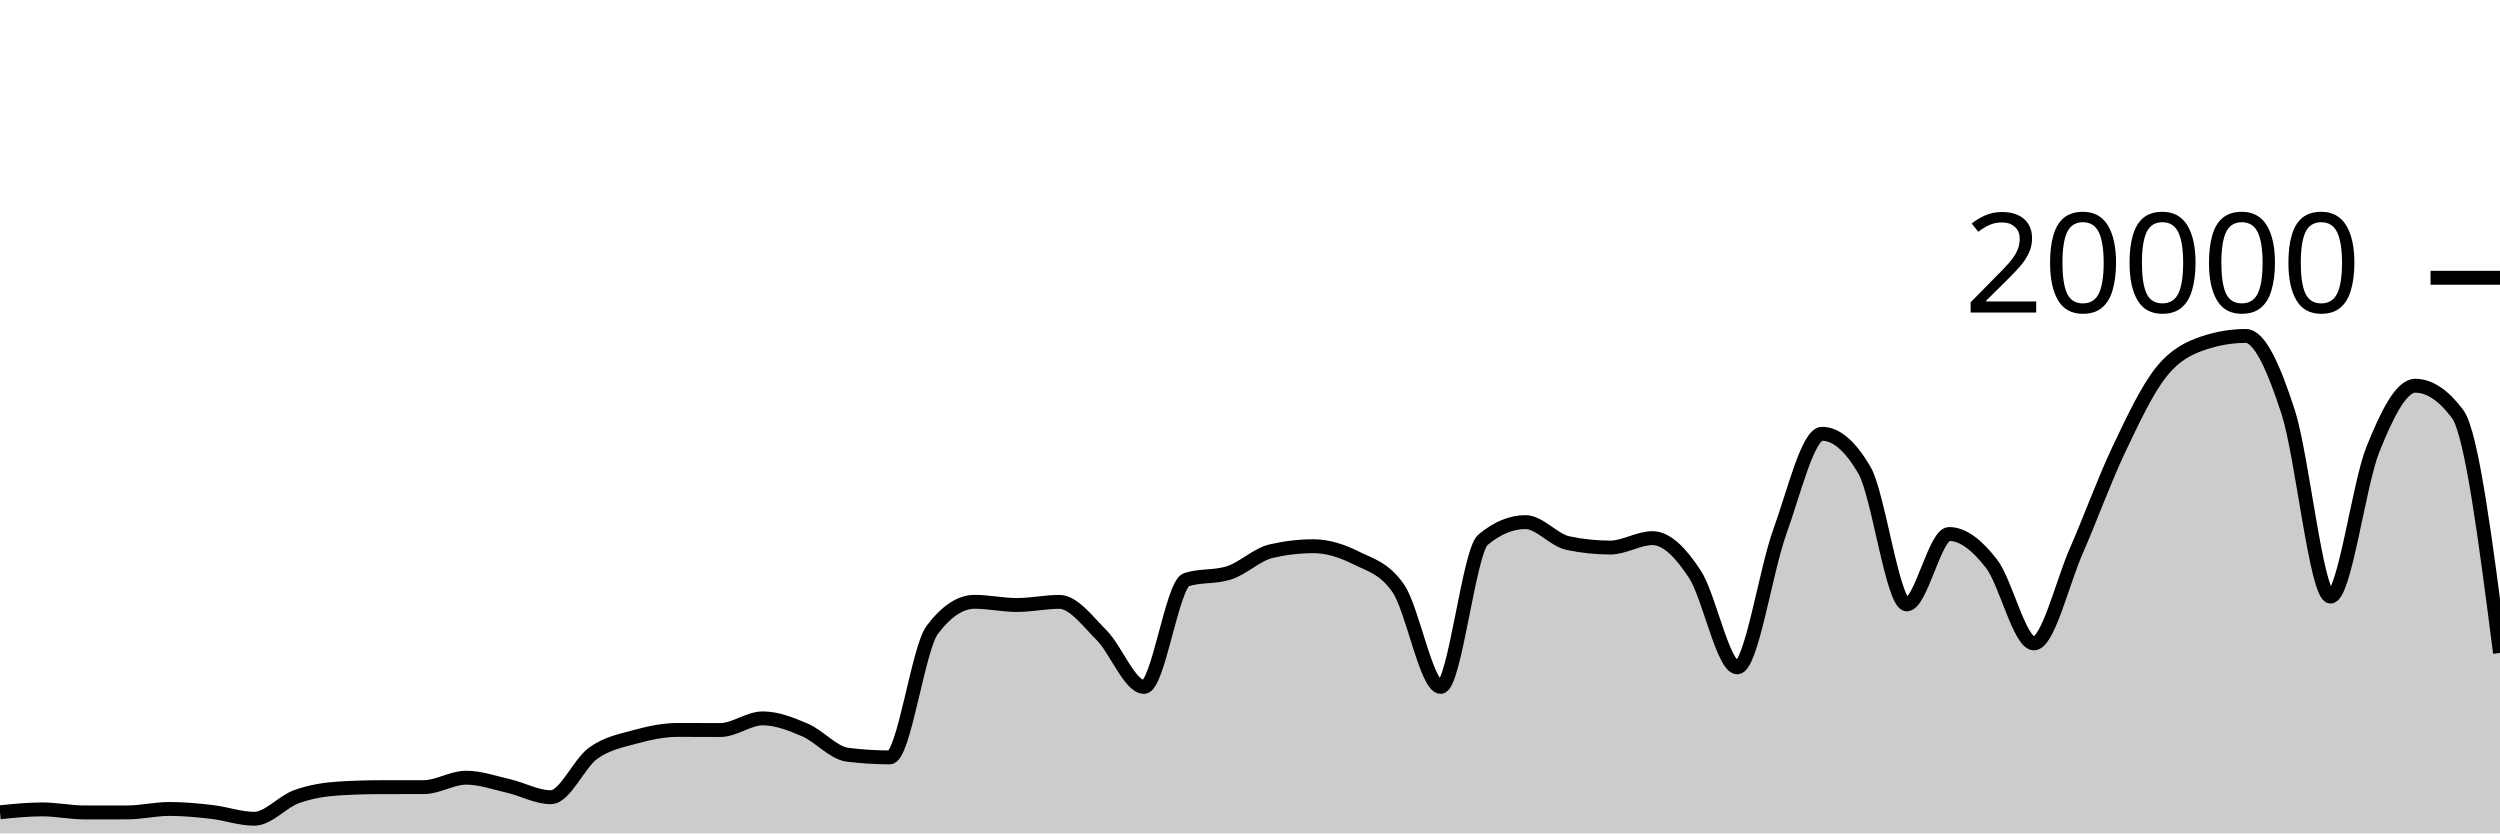
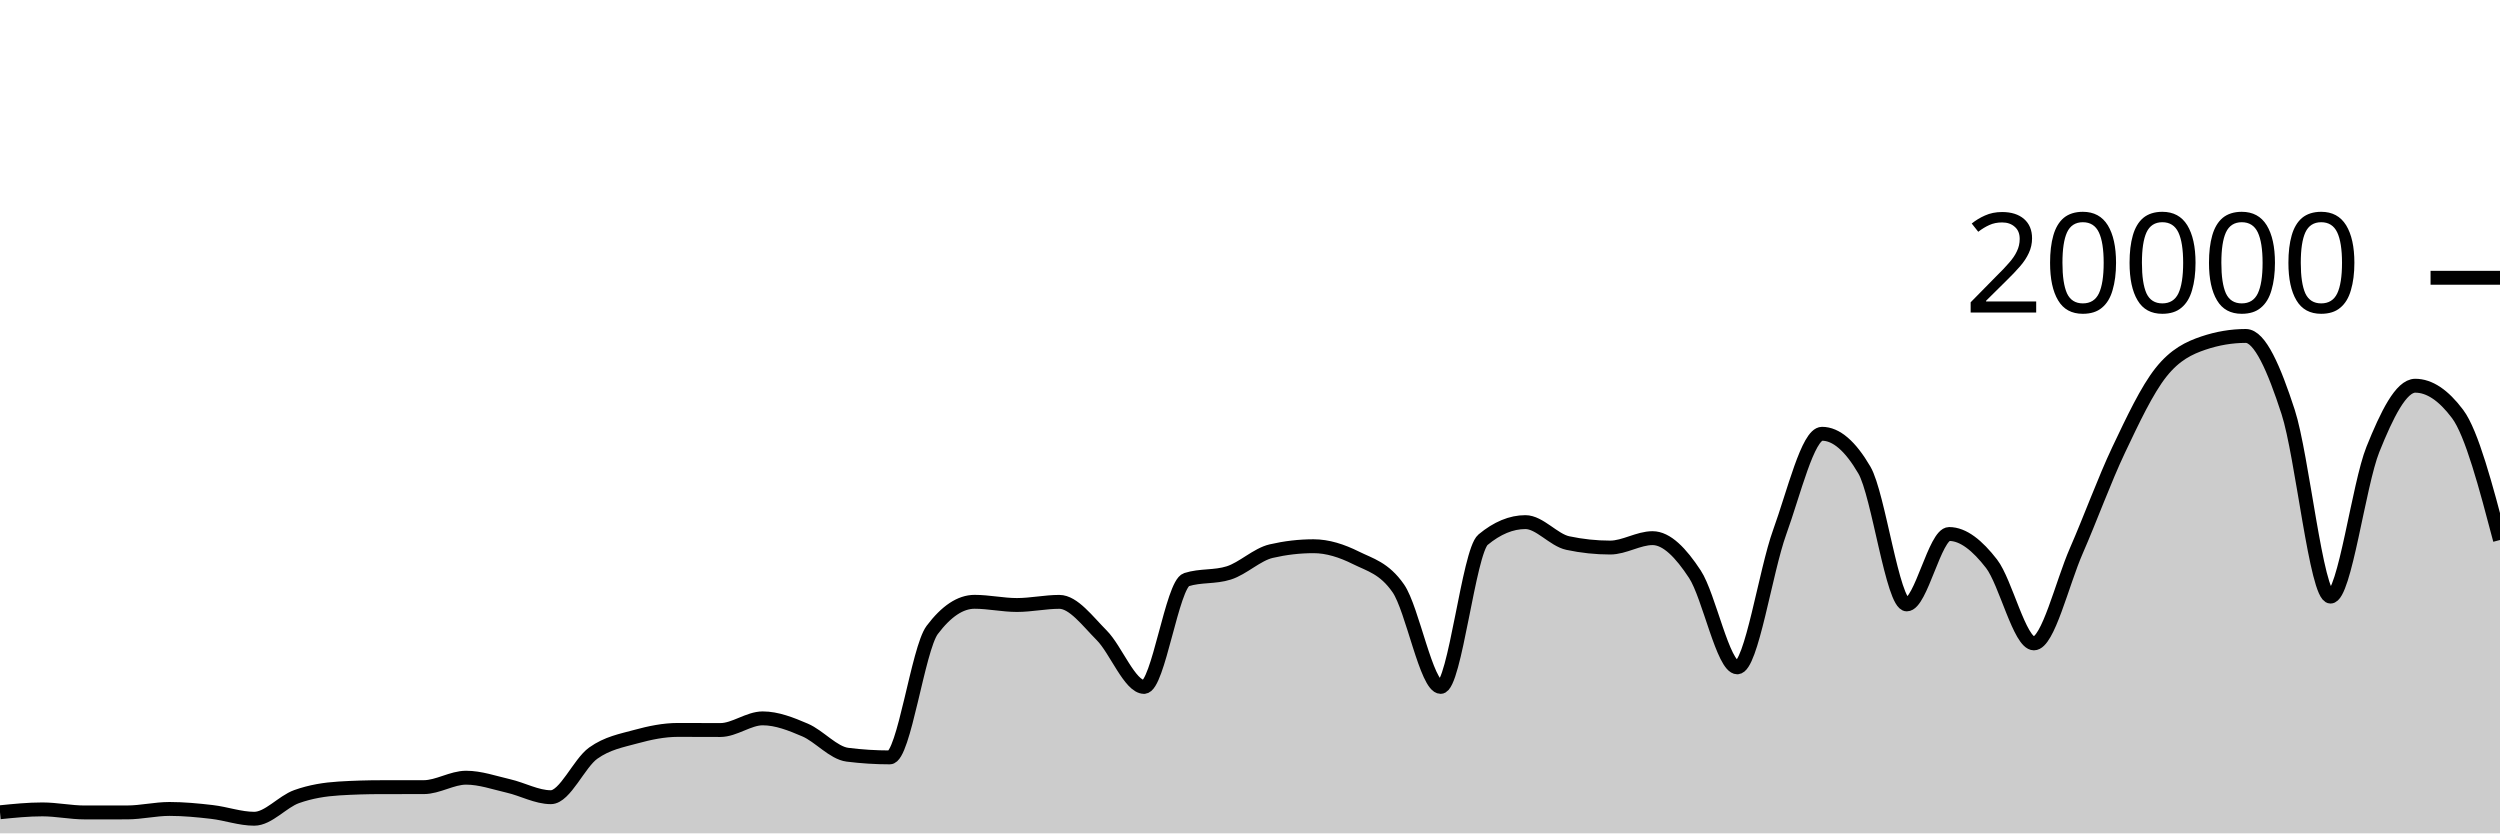
<svg xmlns="http://www.w3.org/2000/svg" viewBox="0 0 180 60">
  <g transform="translate(0,20)">
-     <path class="area" fill="rgba(0, 0, 0, 0.2)" d="M0,38.482C1.017,38.379,2.034,38.276,3.051,38.276C4.068,38.276,5.085,38.496,6.102,38.496C7.119,38.496,8.136,38.495,9.153,38.494C10.169,38.493,11.186,38.244,12.203,38.244C13.22,38.244,14.237,38.342,15.254,38.46C16.271,38.578,17.288,38.95,18.305,38.95C19.322,38.95,20.339,37.719,21.356,37.356C22.373,36.993,23.39,36.833,24.407,36.77C25.424,36.707,26.441,36.677,27.458,36.676C28.475,36.675,29.492,36.675,30.508,36.674C31.525,36.673,32.542,35.994,33.559,35.994C34.576,35.994,35.593,36.356,36.61,36.59C37.627,36.824,38.644,37.398,39.661,37.398C40.678,37.398,41.695,34.952,42.712,34.226C43.729,33.5,44.746,33.323,45.763,33.044C46.78,32.765,47.797,32.554,48.814,32.554C49.831,32.554,50.847,32.562,51.864,32.562C52.881,32.562,53.898,31.722,54.915,31.722C55.932,31.722,56.949,32.126,57.966,32.562C58.983,32.998,60,34.212,61.017,34.34C62.034,34.468,63.051,34.532,64.068,34.532C65.085,34.532,66.102,26.707,67.119,25.356C68.136,24.005,69.153,23.33,70.169,23.33C71.186,23.33,72.203,23.56,73.22,23.56C74.237,23.56,75.254,23.334,76.271,23.334C77.288,23.334,78.305,24.721,79.322,25.742C80.339,26.763,81.356,29.458,82.373,29.458C83.39,29.458,84.407,22.057,85.424,21.734C86.441,21.411,87.458,21.573,88.475,21.25C89.492,20.927,90.508,19.918,91.525,19.682C92.542,19.446,93.559,19.328,94.576,19.328C95.593,19.328,96.61,19.658,97.627,20.164C98.644,20.67,99.661,20.897,100.678,22.362C101.695,23.827,102.712,29.458,103.729,29.458C104.746,29.458,105.763,19.702,106.78,18.858C107.797,18.014,108.814,17.592,109.831,17.592C110.847,17.592,111.864,18.884,112.881,19.1C113.898,19.316,114.915,19.424,115.932,19.424C116.949,19.424,117.966,18.746,118.983,18.746C120,18.746,121.017,19.795,122.034,21.346C123.051,22.897,124.068,28.05,125.085,28.05C126.102,28.05,127.119,21.121,128.136,18.318C129.153,15.515,130.169,11.232,131.186,11.232C132.203,11.232,133.22,12.104,134.237,13.848C135.254,15.592,136.271,23.518,137.288,23.518C138.305,23.518,139.322,18.448,140.339,18.448C141.356,18.448,142.373,19.275,143.39,20.588C144.407,21.901,145.424,26.324,146.441,26.324C147.458,26.324,148.475,21.986,149.492,19.664C150.508,17.342,151.525,14.537,152.542,12.394C153.559,10.251,154.576,8.088,155.593,6.806C156.61,5.524,157.627,5.045,158.644,4.702C159.661,4.359,160.678,4.188,161.695,4.188C162.712,4.188,163.729,6.532,164.746,9.66C165.763,12.788,166.78,22.956,167.797,22.956C168.814,22.956,169.831,14.889,170.847,12.358C171.864,9.827,172.881,7.772,173.898,7.772C174.915,7.772,175.932,8.451,176.949,9.81C177.966,11.169,178.983,19.089,180,27.01L180,40C178.983,40,177.966,40,176.949,40C175.932,40,174.915,40,173.898,40C172.881,40,171.864,40,170.847,40C169.831,40,168.814,40,167.797,40C166.78,40,165.763,40,164.746,40C163.729,40,162.712,40,161.695,40C160.678,40,159.661,40,158.644,40C157.627,40,156.61,40,155.593,40C154.576,40,153.559,40,152.542,40C151.525,40,150.508,40,149.492,40C148.475,40,147.458,40,146.441,40C145.424,40,144.407,40,143.39,40C142.373,40,141.356,40,140.339,40C139.322,40,138.305,40,137.288,40C136.271,40,135.254,40,134.237,40C133.22,40,132.203,40,131.186,40C130.169,40,129.153,40,128.136,40C127.119,40,126.102,40,125.085,40C124.068,40,123.051,40,122.034,40C121.017,40,120,40,118.983,40C117.966,40,116.949,40,115.932,40C114.915,40,113.898,40,112.881,40C111.864,40,110.847,40,109.831,40C108.814,40,107.797,40,106.78,40C105.763,40,104.746,40,103.729,40C102.712,40,101.695,40,100.678,40C99.661,40,98.644,40,97.627,40C96.61,40,95.593,40,94.576,40C93.559,40,92.542,40,91.525,40C90.508,40,89.492,40,88.475,40C87.458,40,86.441,40,85.424,40C84.407,40,83.39,40,82.373,40C81.356,40,80.339,40,79.322,40C78.305,40,77.288,40,76.271,40C75.254,40,74.237,40,73.22,40C72.203,40,71.186,40,70.169,40C69.153,40,68.136,40,67.119,40C66.102,40,65.085,40,64.068,40C63.051,40,62.034,40,61.017,40C60,40,58.983,40,57.966,40C56.949,40,55.932,40,54.915,40C53.898,40,52.881,40,51.864,40C50.847,40,49.831,40,48.814,40C47.797,40,46.78,40,45.763,40C44.746,40,43.729,40,42.712,40C41.695,40,40.678,40,39.661,40C38.644,40,37.627,40,36.61,40C35.593,40,34.576,40,33.559,40C32.542,40,31.525,40,30.508,40C29.492,40,28.475,40,27.458,40C26.441,40,25.424,40,24.407,40C23.39,40,22.373,40,21.356,40C20.339,40,19.322,40,18.305,40C17.288,40,16.271,40,15.254,40C14.237,40,13.22,40,12.203,40C11.186,40,10.169,40,9.153,40C8.136,40,7.119,40,6.102,40C5.085,40,4.068,40,3.051,40C2.034,40,1.017,40,0,40Z" />
-     <path class="line" stroke="black" fill="none" d="M0,38.482C1.017,38.379,2.034,38.276,3.051,38.276C4.068,38.276,5.085,38.496,6.102,38.496C7.119,38.496,8.136,38.495,9.153,38.494C10.169,38.493,11.186,38.244,12.203,38.244C13.22,38.244,14.237,38.342,15.254,38.46C16.271,38.578,17.288,38.95,18.305,38.95C19.322,38.95,20.339,37.719,21.356,37.356C22.373,36.993,23.39,36.833,24.407,36.77C25.424,36.707,26.441,36.677,27.458,36.676C28.475,36.675,29.492,36.675,30.508,36.674C31.525,36.673,32.542,35.994,33.559,35.994C34.576,35.994,35.593,36.356,36.61,36.59C37.627,36.824,38.644,37.398,39.661,37.398C40.678,37.398,41.695,34.952,42.712,34.226C43.729,33.5,44.746,33.323,45.763,33.044C46.78,32.765,47.797,32.554,48.814,32.554C49.831,32.554,50.847,32.562,51.864,32.562C52.881,32.562,53.898,31.722,54.915,31.722C55.932,31.722,56.949,32.126,57.966,32.562C58.983,32.998,60,34.212,61.017,34.34C62.034,34.468,63.051,34.532,64.068,34.532C65.085,34.532,66.102,26.707,67.119,25.356C68.136,24.005,69.153,23.33,70.169,23.33C71.186,23.33,72.203,23.56,73.22,23.56C74.237,23.56,75.254,23.334,76.271,23.334C77.288,23.334,78.305,24.721,79.322,25.742C80.339,26.763,81.356,29.458,82.373,29.458C83.39,29.458,84.407,22.057,85.424,21.734C86.441,21.411,87.458,21.573,88.475,21.25C89.492,20.927,90.508,19.918,91.525,19.682C92.542,19.446,93.559,19.328,94.576,19.328C95.593,19.328,96.61,19.658,97.627,20.164C98.644,20.67,99.661,20.897,100.678,22.362C101.695,23.827,102.712,29.458,103.729,29.458C104.746,29.458,105.763,19.702,106.78,18.858C107.797,18.014,108.814,17.592,109.831,17.592C110.847,17.592,111.864,18.884,112.881,19.1C113.898,19.316,114.915,19.424,115.932,19.424C116.949,19.424,117.966,18.746,118.983,18.746C120,18.746,121.017,19.795,122.034,21.346C123.051,22.897,124.068,28.05,125.085,28.05C126.102,28.05,127.119,21.121,128.136,18.318C129.153,15.515,130.169,11.232,131.186,11.232C132.203,11.232,133.22,12.104,134.237,13.848C135.254,15.592,136.271,23.518,137.288,23.518C138.305,23.518,139.322,18.448,140.339,18.448C141.356,18.448,142.373,19.275,143.39,20.588C144.407,21.901,145.424,26.324,146.441,26.324C147.458,26.324,148.475,21.986,149.492,19.664C150.508,17.342,151.525,14.537,152.542,12.394C153.559,10.251,154.576,8.088,155.593,6.806C156.61,5.524,157.627,5.045,158.644,4.702C159.661,4.359,160.678,4.188,161.695,4.188C162.712,4.188,163.729,6.532,164.746,9.66C165.763,12.788,166.78,22.956,167.797,22.956C168.814,22.956,169.831,14.889,170.847,12.358C171.864,9.827,172.881,7.772,173.898,7.772C174.915,7.772,175.932,8.451,176.949,9.81C177.966,11.169,178.983,19.089,180,27.01" />
+     <path class="area" fill="rgba(0, 0, 0, 0.2)" d="M0,38.482C1.017,38.379,2.034,38.276,3.051,38.276C4.068,38.276,5.085,38.496,6.102,38.496C7.119,38.496,8.136,38.495,9.153,38.494C10.169,38.493,11.186,38.244,12.203,38.244C13.22,38.244,14.237,38.342,15.254,38.46C16.271,38.578,17.288,38.95,18.305,38.95C19.322,38.95,20.339,37.719,21.356,37.356C22.373,36.993,23.39,36.833,24.407,36.77C25.424,36.707,26.441,36.677,27.458,36.676C28.475,36.675,29.492,36.675,30.508,36.674C31.525,36.673,32.542,35.994,33.559,35.994C34.576,35.994,35.593,36.356,36.61,36.59C37.627,36.824,38.644,37.398,39.661,37.398C40.678,37.398,41.695,34.952,42.712,34.226C43.729,33.5,44.746,33.323,45.763,33.044C46.78,32.765,47.797,32.554,48.814,32.554C49.831,32.554,50.847,32.562,51.864,32.562C52.881,32.562,53.898,31.722,54.915,31.722C55.932,31.722,56.949,32.126,57.966,32.562C58.983,32.998,60,34.212,61.017,34.34C62.034,34.468,63.051,34.532,64.068,34.532C65.085,34.532,66.102,26.707,67.119,25.356C68.136,24.005,69.153,23.33,70.169,23.33C71.186,23.33,72.203,23.56,73.22,23.56C74.237,23.56,75.254,23.334,76.271,23.334C77.288,23.334,78.305,24.721,79.322,25.742C80.339,26.763,81.356,29.458,82.373,29.458C83.39,29.458,84.407,22.057,85.424,21.734C86.441,21.411,87.458,21.573,88.475,21.25C89.492,20.927,90.508,19.918,91.525,19.682C92.542,19.446,93.559,19.328,94.576,19.328C95.593,19.328,96.61,19.658,97.627,20.164C98.644,20.67,99.661,20.897,100.678,22.362C101.695,23.827,102.712,29.458,103.729,29.458C104.746,29.458,105.763,19.702,106.78,18.858C107.797,18.014,108.814,17.592,109.831,17.592C110.847,17.592,111.864,18.884,112.881,19.1C113.898,19.316,114.915,19.424,115.932,19.424C116.949,19.424,117.966,18.746,118.983,18.746C120,18.746,121.017,19.795,122.034,21.346C123.051,22.897,124.068,28.05,125.085,28.05C126.102,28.05,127.119,21.121,128.136,18.318C129.153,15.515,130.169,11.232,131.186,11.232C132.203,11.232,133.22,12.104,134.237,13.848C135.254,15.592,136.271,23.518,137.288,23.518C138.305,23.518,139.322,18.448,140.339,18.448C141.356,18.448,142.373,19.275,143.39,20.588C144.407,21.901,145.424,26.324,146.441,26.324C147.458,26.324,148.475,21.986,149.492,19.664C150.508,17.342,151.525,14.537,152.542,12.394C153.559,10.251,154.576,8.088,155.593,6.806C156.61,5.524,157.627,5.045,158.644,4.702C159.661,4.359,160.678,4.188,161.695,4.188C162.712,4.188,163.729,6.532,164.746,9.66C165.763,12.788,166.78,22.956,167.797,22.956C168.814,22.956,169.831,14.889,170.847,12.358C171.864,9.827,172.881,7.772,173.898,7.772C174.915,7.772,175.932,8.451,176.949,9.81C177.966,11.169,178.983,15.024,180,18.88L180,40C178.983,40,177.966,40,176.949,40C175.932,40,174.915,40,173.898,40C172.881,40,171.864,40,170.847,40C169.831,40,168.814,40,167.797,40C166.78,40,165.763,40,164.746,40C163.729,40,162.712,40,161.695,40C160.678,40,159.661,40,158.644,40C157.627,40,156.61,40,155.593,40C154.576,40,153.559,40,152.542,40C151.525,40,150.508,40,149.492,40C148.475,40,147.458,40,146.441,40C145.424,40,144.407,40,143.39,40C142.373,40,141.356,40,140.339,40C139.322,40,138.305,40,137.288,40C136.271,40,135.254,40,134.237,40C133.22,40,132.203,40,131.186,40C130.169,40,129.153,40,128.136,40C127.119,40,126.102,40,125.085,40C124.068,40,123.051,40,122.034,40C121.017,40,120,40,118.983,40C117.966,40,116.949,40,115.932,40C114.915,40,113.898,40,112.881,40C111.864,40,110.847,40,109.831,40C108.814,40,107.797,40,106.78,40C105.763,40,104.746,40,103.729,40C102.712,40,101.695,40,100.678,40C99.661,40,98.644,40,97.627,40C96.61,40,95.593,40,94.576,40C93.559,40,92.542,40,91.525,40C90.508,40,89.492,40,88.475,40C87.458,40,86.441,40,85.424,40C84.407,40,83.39,40,82.373,40C81.356,40,80.339,40,79.322,40C78.305,40,77.288,40,76.271,40C75.254,40,74.237,40,73.22,40C72.203,40,71.186,40,70.169,40C69.153,40,68.136,40,67.119,40C66.102,40,65.085,40,64.068,40C63.051,40,62.034,40,61.017,40C60,40,58.983,40,57.966,40C56.949,40,55.932,40,54.915,40C53.898,40,52.881,40,51.864,40C50.847,40,49.831,40,48.814,40C47.797,40,46.78,40,45.763,40C44.746,40,43.729,40,42.712,40C41.695,40,40.678,40,39.661,40C38.644,40,37.627,40,36.61,40C35.593,40,34.576,40,33.559,40C32.542,40,31.525,40,30.508,40C29.492,40,28.475,40,27.458,40C26.441,40,25.424,40,24.407,40C23.39,40,22.373,40,21.356,40C20.339,40,19.322,40,18.305,40C17.288,40,16.271,40,15.254,40C14.237,40,13.22,40,12.203,40C11.186,40,10.169,40,9.153,40C8.136,40,7.119,40,6.102,40C5.085,40,4.068,40,3.051,40C2.034,40,1.017,40,0,40Z" />
+     <path class="line" stroke="black" fill="none" d="M0,38.482C1.017,38.379,2.034,38.276,3.051,38.276C4.068,38.276,5.085,38.496,6.102,38.496C7.119,38.496,8.136,38.495,9.153,38.494C10.169,38.493,11.186,38.244,12.203,38.244C13.22,38.244,14.237,38.342,15.254,38.46C16.271,38.578,17.288,38.95,18.305,38.95C19.322,38.95,20.339,37.719,21.356,37.356C22.373,36.993,23.39,36.833,24.407,36.77C25.424,36.707,26.441,36.677,27.458,36.676C28.475,36.675,29.492,36.675,30.508,36.674C31.525,36.673,32.542,35.994,33.559,35.994C34.576,35.994,35.593,36.356,36.61,36.59C37.627,36.824,38.644,37.398,39.661,37.398C40.678,37.398,41.695,34.952,42.712,34.226C43.729,33.5,44.746,33.323,45.763,33.044C46.78,32.765,47.797,32.554,48.814,32.554C49.831,32.554,50.847,32.562,51.864,32.562C52.881,32.562,53.898,31.722,54.915,31.722C55.932,31.722,56.949,32.126,57.966,32.562C58.983,32.998,60,34.212,61.017,34.34C62.034,34.468,63.051,34.532,64.068,34.532C65.085,34.532,66.102,26.707,67.119,25.356C68.136,24.005,69.153,23.33,70.169,23.33C71.186,23.33,72.203,23.56,73.22,23.56C74.237,23.56,75.254,23.334,76.271,23.334C77.288,23.334,78.305,24.721,79.322,25.742C80.339,26.763,81.356,29.458,82.373,29.458C83.39,29.458,84.407,22.057,85.424,21.734C86.441,21.411,87.458,21.573,88.475,21.25C89.492,20.927,90.508,19.918,91.525,19.682C92.542,19.446,93.559,19.328,94.576,19.328C95.593,19.328,96.61,19.658,97.627,20.164C98.644,20.67,99.661,20.897,100.678,22.362C101.695,23.827,102.712,29.458,103.729,29.458C104.746,29.458,105.763,19.702,106.78,18.858C107.797,18.014,108.814,17.592,109.831,17.592C110.847,17.592,111.864,18.884,112.881,19.1C113.898,19.316,114.915,19.424,115.932,19.424C116.949,19.424,117.966,18.746,118.983,18.746C120,18.746,121.017,19.795,122.034,21.346C123.051,22.897,124.068,28.05,125.085,28.05C126.102,28.05,127.119,21.121,128.136,18.318C129.153,15.515,130.169,11.232,131.186,11.232C132.203,11.232,133.22,12.104,134.237,13.848C135.254,15.592,136.271,23.518,137.288,23.518C138.305,23.518,139.322,18.448,140.339,18.448C141.356,18.448,142.373,19.275,143.39,20.588C144.407,21.901,145.424,26.324,146.441,26.324C147.458,26.324,148.475,21.986,149.492,19.664C150.508,17.342,151.525,14.537,152.542,12.394C153.559,10.251,154.576,8.088,155.593,6.806C156.61,5.524,157.627,5.045,158.644,4.702C159.661,4.359,160.678,4.188,161.695,4.188C162.712,4.188,163.729,6.532,164.746,9.66C165.763,12.788,166.78,22.956,167.797,22.956C168.814,22.956,169.831,14.889,170.847,12.358C171.864,9.827,172.881,7.772,173.898,7.772C174.915,7.772,175.932,8.451,176.949,9.81C177.966,11.169,178.983,15.024,180,18.88" />
    <path class="axis-ceiling" stroke-width="1" stroke="black" fill="none" d="M175,0L180,0" />
    <text class="axis-ceiling-label" font-family="sans-serif" text-anchor="end" font-size="10px" x="170" y="2.5">20000</text>
  </g>
</svg>
